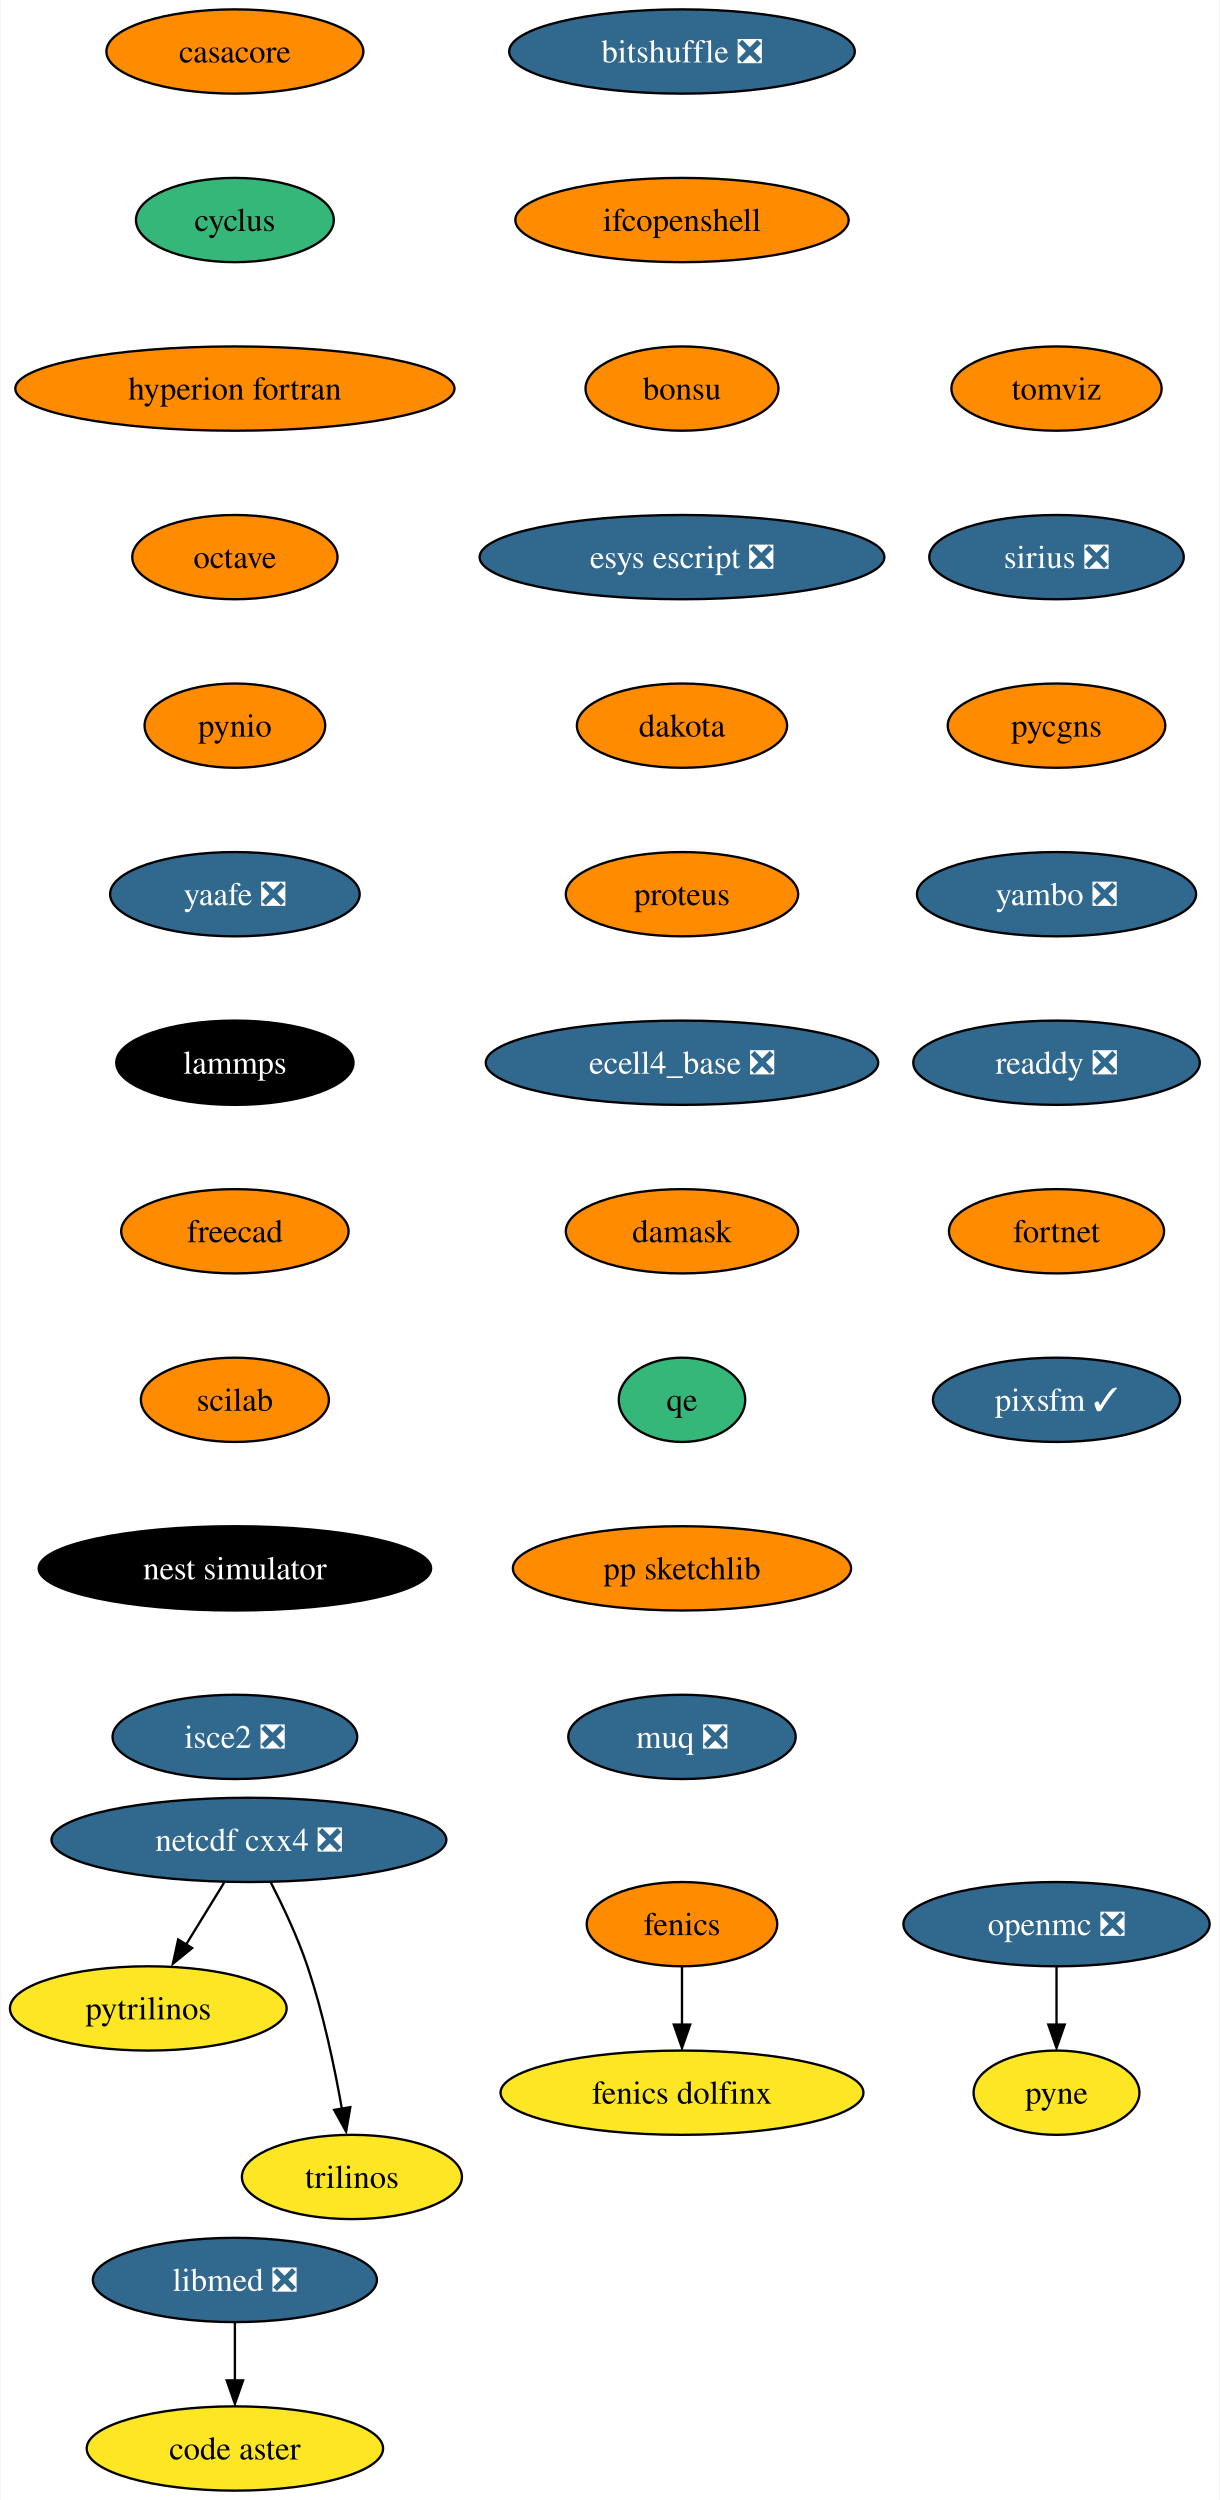
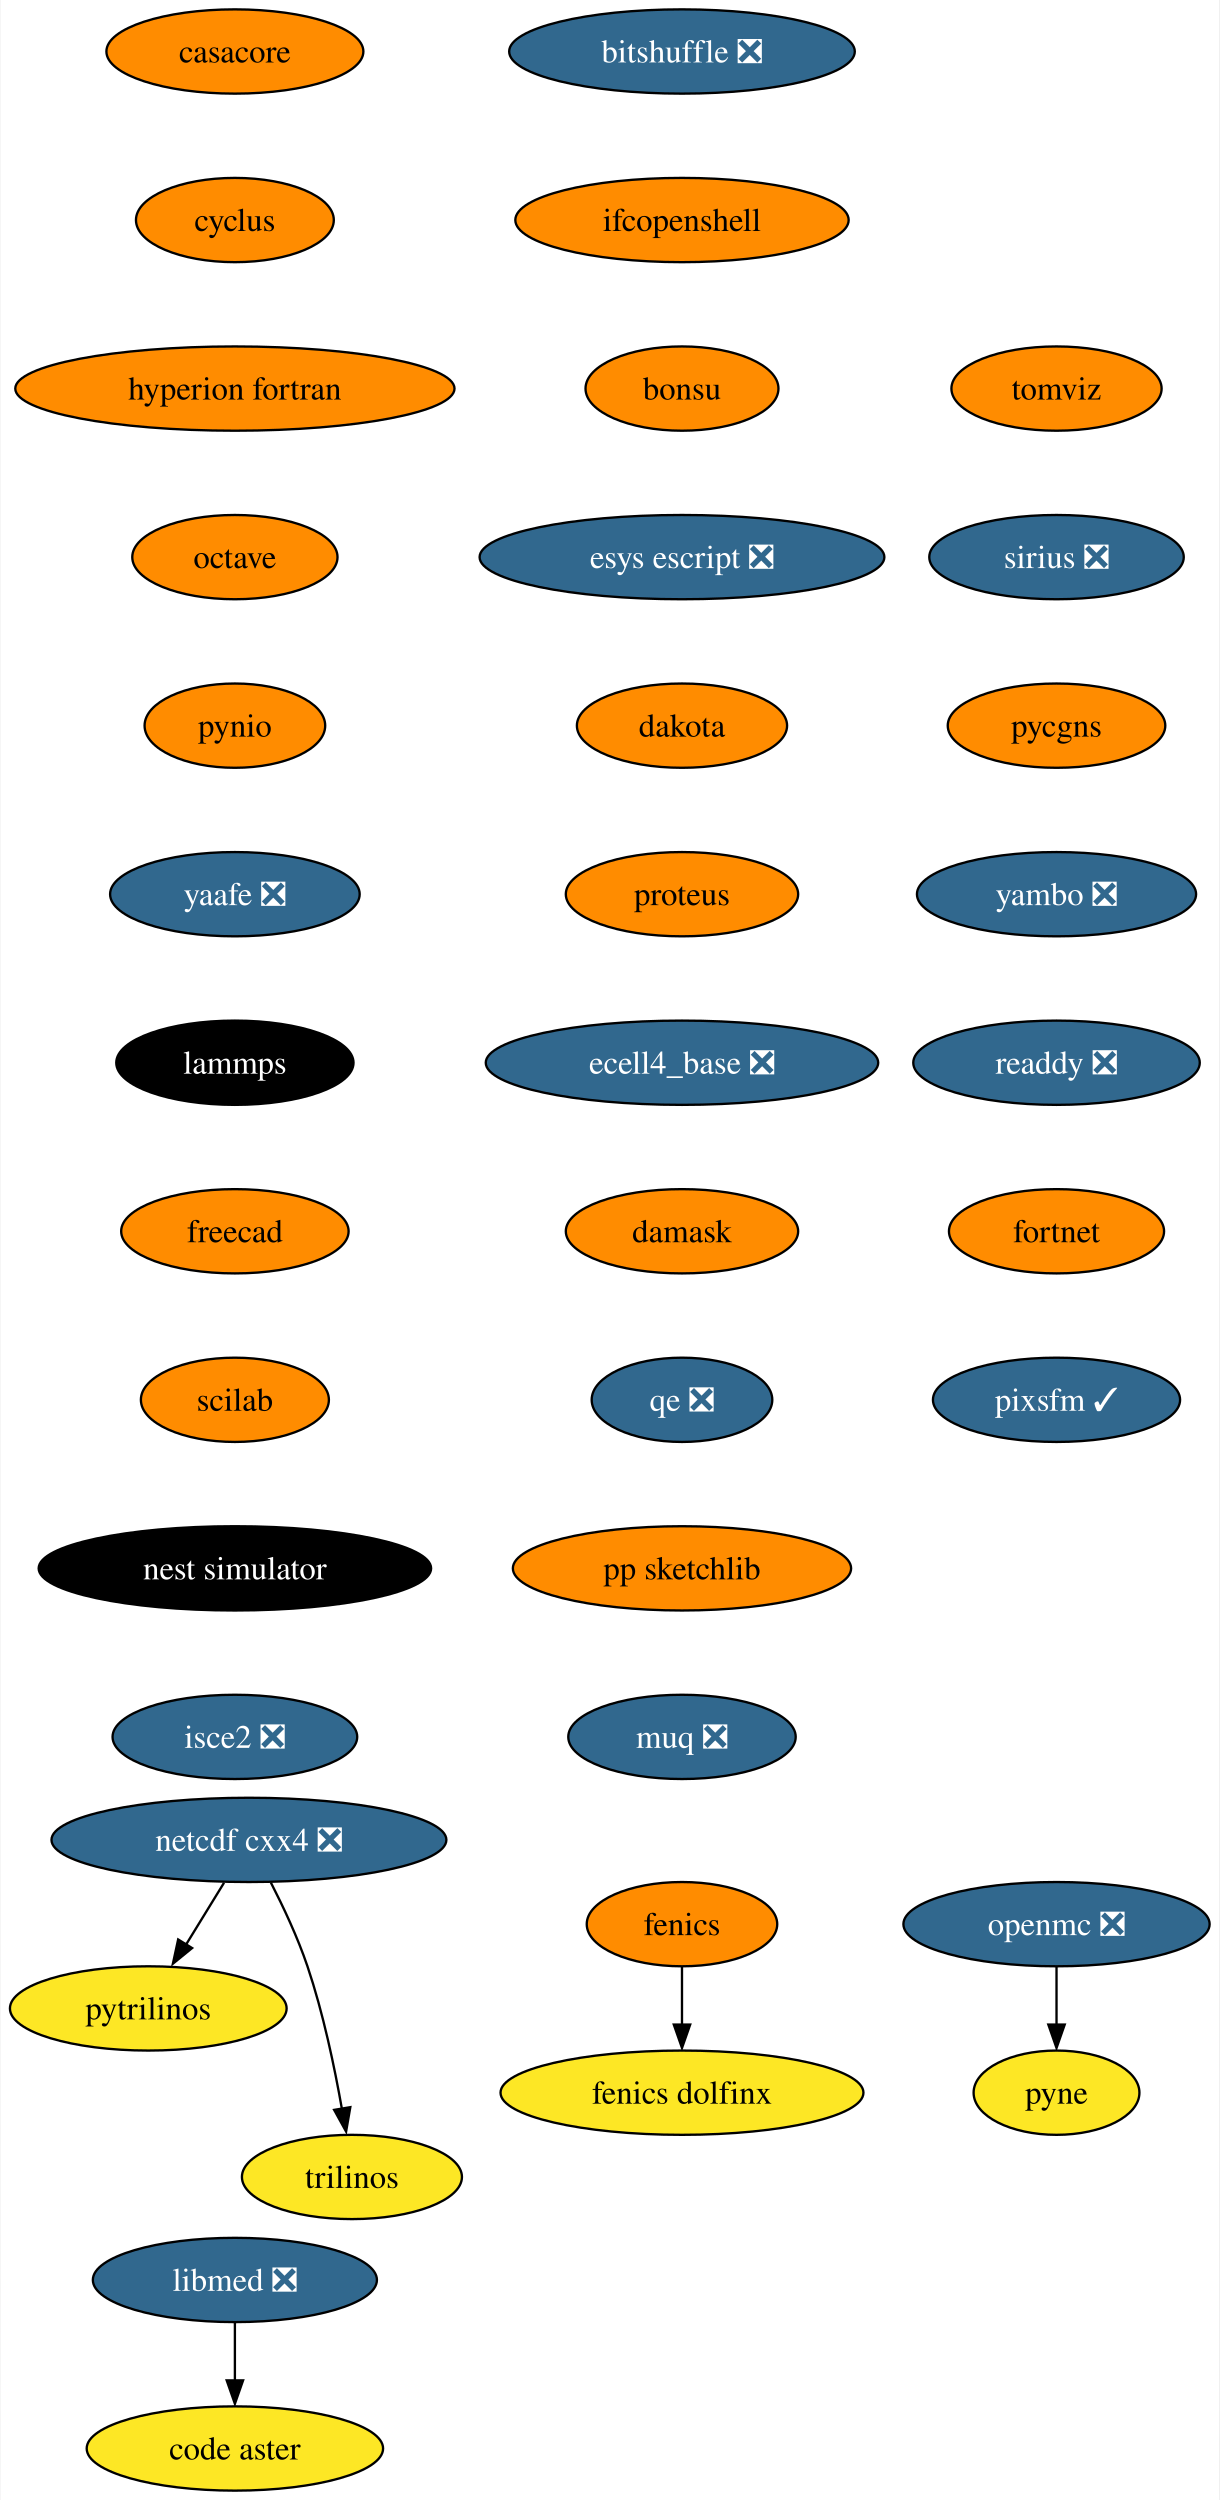
<svg xmlns="http://www.w3.org/2000/svg" xmlns:xlink="http://www.w3.org/1999/xlink" width="521pt" height="1068pt" viewBox="0.00 0.00 520.51 1068.00">
  <g id="graph0" class="graph" transform="scale(1 1) rotate(0) translate(4 1064)">
    <polygon fill="white" stroke="none" points="-4,4 -4,-1064 516.51,-1064 516.51,4 -4,4" />
    <g id="node1" class="node">
      <g id="a_node1">
        <a xlink:href="https://github.com/conda-forge/casacore-feedstock" xlink:title="casacore">
          <ellipse fill="#ff8c00" stroke="black" cx="96.1" cy="-1042" rx="54.89" ry="18" />
          <text text-anchor="middle" x="96.1" y="-1037.33" font-family="Times,serif" font-size="14.00">casacore</text>
        </a>
      </g>
    </g>
    <g id="node2" class="node">
      <g id="a_node2">
        <a xlink:href="https://github.com/conda-forge/cyclus-feedstock" xlink:title="cyclus">
-           <ellipse fill="#35b779" stroke="black" cx="96.1" cy="-970" rx="42.26" ry="18" />
+           <ellipse fill="#ff8c00" stroke="black" cx="96.1" cy="-970" rx="42.26" ry="18" />
          <text text-anchor="middle" x="96.1" y="-965.33" font-family="Times,serif" font-size="14.00">cyclus</text>
        </a>
      </g>
    </g>
    <g id="node3" class="node">
      <g id="a_node3">
        <a xlink:href="https://github.com/conda-forge/hyperion-fortran-feedstock" xlink:title="hyperion fortran">
          <ellipse fill="#ff8c00" stroke="black" cx="96.1" cy="-898" rx="93.82" ry="18" />
          <text text-anchor="middle" x="96.1" y="-893.33" font-family="Times,serif" font-size="14.00">hyperion fortran</text>
        </a>
      </g>
    </g>
    <g id="node6" class="node">
      <g id="a_node6">
        <a xlink:href="https://github.com/conda-forge/octave-feedstock" xlink:title="octave">
          <ellipse fill="#ff8c00" stroke="black" cx="96.1" cy="-826" rx="43.84" ry="18" />
          <text text-anchor="middle" x="96.1" y="-821.33" font-family="Times,serif" font-size="14.00">octave</text>
        </a>
      </g>
    </g>
    <g id="node4" class="node">
      <g id="a_node4">
        <a xlink:href="https://github.com/conda-forge/fenics-feedstock" xlink:title="fenics">
          <ellipse fill="#ff8c00" stroke="black" cx="287.1" cy="-242" rx="40.69" ry="18" />
          <text text-anchor="middle" x="287.1" y="-237.32" font-family="Times,serif" font-size="14.00">fenics</text>
        </a>
      </g>
    </g>
    <g id="node5" class="node">
      <g id="a_node5">
        <a xlink:href="https://github.com/conda-forge/fenics-dolfinx-feedstock" xlink:title="fenics dolfinx">
          <ellipse fill="#fde725" stroke="black" cx="287.1" cy="-170" rx="77.52" ry="18" />
          <text text-anchor="middle" x="287.1" y="-165.32" font-family="Times,serif" font-size="14.00">fenics dolfinx</text>
        </a>
      </g>
    </g>
    <g id="edge3" class="edge">
      <path fill="none" stroke="black" d="M287.1,-223.7C287.1,-216.24 287.1,-207.32 287.1,-198.97" />
      <polygon fill="black" stroke="black" points="290.6,-199.1 287.1,-189.1 283.6,-199.1 290.6,-199.1" />
    </g>
    <g id="node10" class="node">
      <g id="a_node10">
        <a xlink:href="https://github.com/conda-forge/pynio-feedstock" xlink:title="pynio">
          <ellipse fill="#ff8c00" stroke="black" cx="96.1" cy="-754" rx="38.58" ry="18" />
          <text text-anchor="middle" x="96.1" y="-749.33" font-family="Times,serif" font-size="14.00">pynio</text>
        </a>
      </g>
    </g>
    <g id="node7" class="node">
      <g id="a_node7">
        <a xlink:href="https://github.com/conda-forge/netcdf-cxx4-feedstock/pull/47" xlink:title="netcdf cxx4 ❎">
          <ellipse fill="#31688e" stroke="black" cx="102.1" cy="-278" rx="84.35" ry="18" />
          <text text-anchor="middle" x="102.1" y="-273.32" font-family="Times,serif" font-size="14.00" fill="white">netcdf cxx4 ❎</text>
        </a>
      </g>
    </g>
    <g id="node8" class="node">
      <g id="a_node8">
        <a xlink:href="https://github.com/conda-forge/pytrilinos-feedstock" xlink:title="pytrilinos">
          <ellipse fill="#fde725" stroke="black" cx="59.1" cy="-206" rx="59.1" ry="18" />
          <text text-anchor="middle" x="59.1" y="-201.33" font-family="Times,serif" font-size="14.00">pytrilinos</text>
        </a>
      </g>
    </g>
    <g id="edge5" class="edge">
      <path fill="none" stroke="black" d="M91.47,-259.7C86.58,-251.73 80.66,-242.1 75.23,-233.26" />
      <polygon fill="black" stroke="black" points="77.82,-231.79 69.61,-225.1 71.86,-235.46 77.82,-231.79" />
    </g>
    <g id="node9" class="node">
      <g id="a_node9">
        <a xlink:href="https://github.com/conda-forge/trilinos-feedstock" xlink:title="trilinos">
          <ellipse fill="#fde725" stroke="black" cx="146.1" cy="-134" rx="47" ry="18" />
          <text text-anchor="middle" x="146.1" y="-129.32" font-family="Times,serif" font-size="14.00">trilinos</text>
        </a>
      </g>
    </g>
    <g id="edge6" class="edge">
      <path fill="none" stroke="black" d="M111.48,-259.75C116.69,-249.59 122.94,-236.34 127.1,-224 133.82,-204.11 138.68,-180.88 141.8,-163.15" />
      <polygon fill="black" stroke="black" points="145.41,-163.82 143.61,-153.38 138.5,-162.66 145.41,-163.82" />
    </g>
    <g id="node13" class="node">
      <g id="a_node13">
        <a xlink:href="https://github.com/conda-forge/yaafe-feedstock/pull/24" xlink:title="yaafe ❎">
          <ellipse fill="#31688e" stroke="black" cx="96.1" cy="-682" rx="53.31" ry="18" />
          <text text-anchor="middle" x="96.1" y="-677.33" font-family="Times,serif" font-size="14.00" fill="white">yaafe ❎</text>
        </a>
      </g>
    </g>
    <g id="node11" class="node">
      <g id="a_node11">
        <a xlink:href="https://github.com/conda-forge/openmc-feedstock/pull/65" xlink:title="openmc ❎">
          <ellipse fill="#31688e" stroke="black" cx="447.1" cy="-242" rx="65.41" ry="18" />
          <text text-anchor="middle" x="447.1" y="-237.32" font-family="Times,serif" font-size="14.00" fill="white">openmc ❎</text>
        </a>
      </g>
    </g>
    <g id="node12" class="node">
      <g id="a_node12">
        <a xlink:href="https://github.com/conda-forge/pyne-feedstock" xlink:title="pyne">
          <ellipse fill="#fde725" stroke="black" cx="447.1" cy="-170" rx="35.42" ry="18" />
          <text text-anchor="middle" x="447.1" y="-165.32" font-family="Times,serif" font-size="14.00">pyne</text>
        </a>
      </g>
    </g>
    <g id="edge8" class="edge">
      <path fill="none" stroke="black" d="M447.1,-223.7C447.1,-216.24 447.1,-207.32 447.1,-198.97" />
      <polygon fill="black" stroke="black" points="450.6,-199.1 447.1,-189.1 443.6,-199.1 450.6,-199.1" />
    </g>
    <g id="node14" class="node">
      <g id="a_node14">
        <a xlink:href="https://github.com/conda-forge/lammps-feedstock" xlink:title="lammps">
          <ellipse fill="#000000" stroke="black" cx="96.1" cy="-610" rx="50.68" ry="18" />
          <text text-anchor="middle" x="96.1" y="-605.33" font-family="Times,serif" font-size="14.00" fill="white">lammps</text>
        </a>
      </g>
    </g>
    <g id="node17" class="node">
      <g id="a_node17">
        <a xlink:href="https://github.com/conda-forge/freecad-feedstock" xlink:title="freecad">
          <ellipse fill="#ff8c00" stroke="black" cx="96.1" cy="-538" rx="48.58" ry="18" />
          <text text-anchor="middle" x="96.1" y="-533.33" font-family="Times,serif" font-size="14.00">freecad</text>
        </a>
      </g>
    </g>
    <g id="node15" class="node">
      <g id="a_node15">
        <a xlink:href="https://github.com/conda-forge/libmed-feedstock/pull/43" xlink:title="libmed ❎">
          <ellipse fill="#31688e" stroke="black" cx="96.1" cy="-90" rx="60.68" ry="18" />
          <text text-anchor="middle" x="96.1" y="-85.33" font-family="Times,serif" font-size="14.00" fill="white">libmed ❎</text>
        </a>
      </g>
    </g>
    <g id="node16" class="node">
      <g id="a_node16">
        <a xlink:href="https://github.com/conda-forge/code-aster-feedstock" xlink:title="code aster">
          <ellipse fill="#fde725" stroke="black" cx="96.1" cy="-18" rx="63.31" ry="18" />
          <text text-anchor="middle" x="96.1" y="-13.32" font-family="Times,serif" font-size="14.00">code aster</text>
        </a>
      </g>
    </g>
    <g id="edge11" class="edge">
      <path fill="none" stroke="black" d="M96.1,-71.7C96.1,-64.24 96.1,-55.32 96.1,-46.97" />
      <polygon fill="black" stroke="black" points="99.6,-47.1 96.1,-37.1 92.6,-47.1 99.6,-47.1" />
    </g>
    <g id="node18" class="node">
      <g id="a_node18">
        <a xlink:href="https://github.com/conda-forge/scilab-feedstock" xlink:title="scilab">
          <ellipse fill="#ff8c00" stroke="black" cx="96.1" cy="-466" rx="40.16" ry="18" />
          <text text-anchor="middle" x="96.1" y="-461.32" font-family="Times,serif" font-size="14.00">scilab</text>
        </a>
      </g>
    </g>
    <g id="node19" class="node">
      <g id="a_node19">
        <a xlink:href="https://github.com/conda-forge/nest-simulator-feedstock" xlink:title="nest simulator">
          <ellipse fill="#000000" stroke="black" cx="96.1" cy="-394" rx="83.83" ry="18" />
          <text text-anchor="middle" x="96.1" y="-389.32" font-family="Times,serif" font-size="14.00" fill="white">nest simulator</text>
        </a>
      </g>
    </g>
    <g id="node20" class="node">
      <g id="a_node20">
        <a xlink:href="https://github.com/conda-forge/isce2-feedstock/pull/65" xlink:title="isce2 ❎">
          <ellipse fill="#31688e" stroke="black" cx="96.1" cy="-322" rx="52.26" ry="18" />
          <text text-anchor="middle" x="96.1" y="-317.32" font-family="Times,serif" font-size="14.00" fill="white">isce2 ❎</text>
        </a>
      </g>
    </g>
    <g id="node21" class="node">
      <g id="a_node21">
        <a xlink:href="https://github.com/conda-forge/bitshuffle-feedstock/pull/39" xlink:title="bitshuffle ❎">
          <ellipse fill="#31688e" stroke="black" cx="287.1" cy="-1042" rx="73.83" ry="18" />
          <text text-anchor="middle" x="287.1" y="-1037.33" font-family="Times,serif" font-size="14.00" fill="white">bitshuffle ❎</text>
        </a>
      </g>
    </g>
    <g id="node22" class="node">
      <g id="a_node22">
        <a xlink:href="https://github.com/conda-forge/ifcopenshell-feedstock" xlink:title="ifcopenshell">
          <ellipse fill="#ff8c00" stroke="black" cx="287.1" cy="-970" rx="71.2" ry="18" />
          <text text-anchor="middle" x="287.1" y="-965.33" font-family="Times,serif" font-size="14.00">ifcopenshell</text>
        </a>
      </g>
    </g>
    <g id="node23" class="node">
      <g id="a_node23">
        <a xlink:href="https://github.com/conda-forge/bonsu-feedstock" xlink:title="bonsu">
          <ellipse fill="#ff8c00" stroke="black" cx="287.1" cy="-898" rx="41.21" ry="18" />
          <text text-anchor="middle" x="287.1" y="-893.33" font-family="Times,serif" font-size="14.00">bonsu</text>
        </a>
      </g>
    </g>
    <g id="node24" class="node">
      <g id="a_node24">
        <a xlink:href="https://github.com/conda-forge/esys-escript-feedstock/pull/63" xlink:title="esys escript ❎">
          <ellipse fill="#31688e" stroke="black" cx="287.1" cy="-826" rx="86.46" ry="18" />
          <text text-anchor="middle" x="287.1" y="-821.33" font-family="Times,serif" font-size="14.00" fill="white">esys escript ❎</text>
        </a>
      </g>
    </g>
    <g id="node25" class="node">
      <g id="a_node25">
        <a xlink:href="https://github.com/conda-forge/dakota-feedstock" xlink:title="dakota">
          <ellipse fill="#ff8c00" stroke="black" cx="287.1" cy="-754" rx="44.9" ry="18" />
          <text text-anchor="middle" x="287.1" y="-749.33" font-family="Times,serif" font-size="14.00">dakota</text>
        </a>
      </g>
    </g>
    <g id="node26" class="node">
      <g id="a_node26">
        <a xlink:href="https://github.com/conda-forge/proteus-feedstock" xlink:title="proteus">
          <ellipse fill="#ff8c00" stroke="black" cx="287.1" cy="-682" rx="49.63" ry="18" />
          <text text-anchor="middle" x="287.1" y="-677.33" font-family="Times,serif" font-size="14.00">proteus</text>
        </a>
      </g>
    </g>
    <g id="node27" class="node">
      <g id="a_node27">
        <a xlink:href="https://github.com/conda-forge/ecell4_base-feedstock/pull/24" xlink:title="ecell4_base ❎">
          <ellipse fill="#31688e" stroke="black" cx="287.1" cy="-610" rx="83.83" ry="18" />
          <text text-anchor="middle" x="287.1" y="-605.33" font-family="Times,serif" font-size="14.00" fill="white">ecell4_base ❎</text>
        </a>
      </g>
    </g>
    <g id="node28" class="node">
      <g id="a_node28">
        <a xlink:href="https://github.com/conda-forge/damask-feedstock" xlink:title="damask">
          <ellipse fill="#ff8c00" stroke="black" cx="287.1" cy="-538" rx="49.63" ry="18" />
          <text text-anchor="middle" x="287.1" y="-533.33" font-family="Times,serif" font-size="14.00">damask</text>
        </a>
      </g>
    </g>
    <g id="node29" class="node">
      <g id="a_node29">
-         <a xlink:href="https://github.com/conda-forge/qe-feedstock" xlink:title="qe">
-           <ellipse fill="#35b779" stroke="black" cx="287.1" cy="-466" rx="27" ry="18" />
-           <text text-anchor="middle" x="287.1" y="-461.32" font-family="Times,serif" font-size="14.00">qe</text>
+         <a xlink:href="https://github.com/conda-forge/qe-feedstock/pull/45" xlink:title="qe ❎">
+           <ellipse fill="#31688e" stroke="black" cx="287.1" cy="-466" rx="38.58" ry="18" />
+           <text text-anchor="middle" x="287.1" y="-461.32" font-family="Times,serif" font-size="14.00" fill="white">qe ❎</text>
        </a>
      </g>
    </g>
    <g id="node30" class="node">
      <g id="a_node30">
        <a xlink:href="https://github.com/conda-forge/pp-sketchlib-feedstock" xlink:title="pp sketchlib">
          <ellipse fill="#ff8c00" stroke="black" cx="287.1" cy="-394" rx="72.25" ry="18" />
          <text text-anchor="middle" x="287.1" y="-389.32" font-family="Times,serif" font-size="14.00">pp sketchlib</text>
        </a>
      </g>
    </g>
    <g id="node31" class="node">
      <g id="a_node31">
        <a xlink:href="https://github.com/conda-forge/muq-feedstock/pull/33" xlink:title="muq ❎">
          <ellipse fill="#31688e" stroke="black" cx="287.1" cy="-322" rx="48.58" ry="18" />
          <text text-anchor="middle" x="287.1" y="-317.32" font-family="Times,serif" font-size="14.00" fill="white">muq ❎</text>
        </a>
      </g>
    </g>
    <g id="node32" class="node">
      <g id="a_node32">
        <a xlink:href="https://github.com/conda-forge/tomviz-feedstock" xlink:title="tomviz">
          <ellipse fill="#ff8c00" stroke="black" cx="447.1" cy="-898" rx="44.9" ry="18" />
          <text text-anchor="middle" x="447.1" y="-893.33" font-family="Times,serif" font-size="14.00">tomviz</text>
        </a>
      </g>
    </g>
    <g id="node33" class="node">
      <g id="a_node33">
        <a xlink:href="https://github.com/conda-forge/sirius-feedstock/pull/22" xlink:title="sirius ❎">
          <ellipse fill="#31688e" stroke="black" cx="447.1" cy="-826" rx="54.36" ry="18" />
          <text text-anchor="middle" x="447.1" y="-821.33" font-family="Times,serif" font-size="14.00" fill="white">sirius ❎</text>
        </a>
      </g>
    </g>
    <g id="node34" class="node">
      <g id="a_node34">
        <a xlink:href="https://github.com/conda-forge/pycgns-feedstock" xlink:title="pycgns">
          <ellipse fill="#ff8c00" stroke="black" cx="447.1" cy="-754" rx="46.47" ry="18" />
          <text text-anchor="middle" x="447.1" y="-749.33" font-family="Times,serif" font-size="14.00">pycgns</text>
        </a>
      </g>
    </g>
    <g id="node35" class="node">
      <g id="a_node35">
        <a xlink:href="https://github.com/conda-forge/yambo-feedstock/pull/20" xlink:title="yambo ❎">
          <ellipse fill="#31688e" stroke="black" cx="447.1" cy="-682" rx="59.63" ry="18" />
          <text text-anchor="middle" x="447.1" y="-677.33" font-family="Times,serif" font-size="14.00" fill="white">yambo ❎</text>
        </a>
      </g>
    </g>
    <g id="node36" class="node">
      <g id="a_node36">
        <a xlink:href="https://github.com/conda-forge/readdy-feedstock/pull/12" xlink:title="readdy ❎">
          <ellipse fill="#31688e" stroke="black" cx="447.1" cy="-610" rx="61.2" ry="18" />
          <text text-anchor="middle" x="447.1" y="-605.33" font-family="Times,serif" font-size="14.00" fill="white">readdy ❎</text>
        </a>
      </g>
    </g>
    <g id="node37" class="node">
      <g id="a_node37">
        <a xlink:href="https://github.com/conda-forge/fortnet-feedstock" xlink:title="fortnet">
          <ellipse fill="#ff8c00" stroke="black" cx="447.1" cy="-538" rx="45.95" ry="18" />
          <text text-anchor="middle" x="447.1" y="-533.33" font-family="Times,serif" font-size="14.00">fortnet</text>
        </a>
      </g>
    </g>
    <g id="node38" class="node">
      <g id="a_node38">
        <a xlink:href="https://github.com/conda-forge/pixsfm-feedstock/pull/8" xlink:title="pixsfm ✓">
          <ellipse fill="#31688e" stroke="black" cx="447.1" cy="-466" rx="52.79" ry="18" />
          <text text-anchor="middle" x="447.1" y="-461.32" font-family="Times,serif" font-size="14.00" fill="white">pixsfm ✓</text>
        </a>
      </g>
    </g>
  </g>
</svg>
